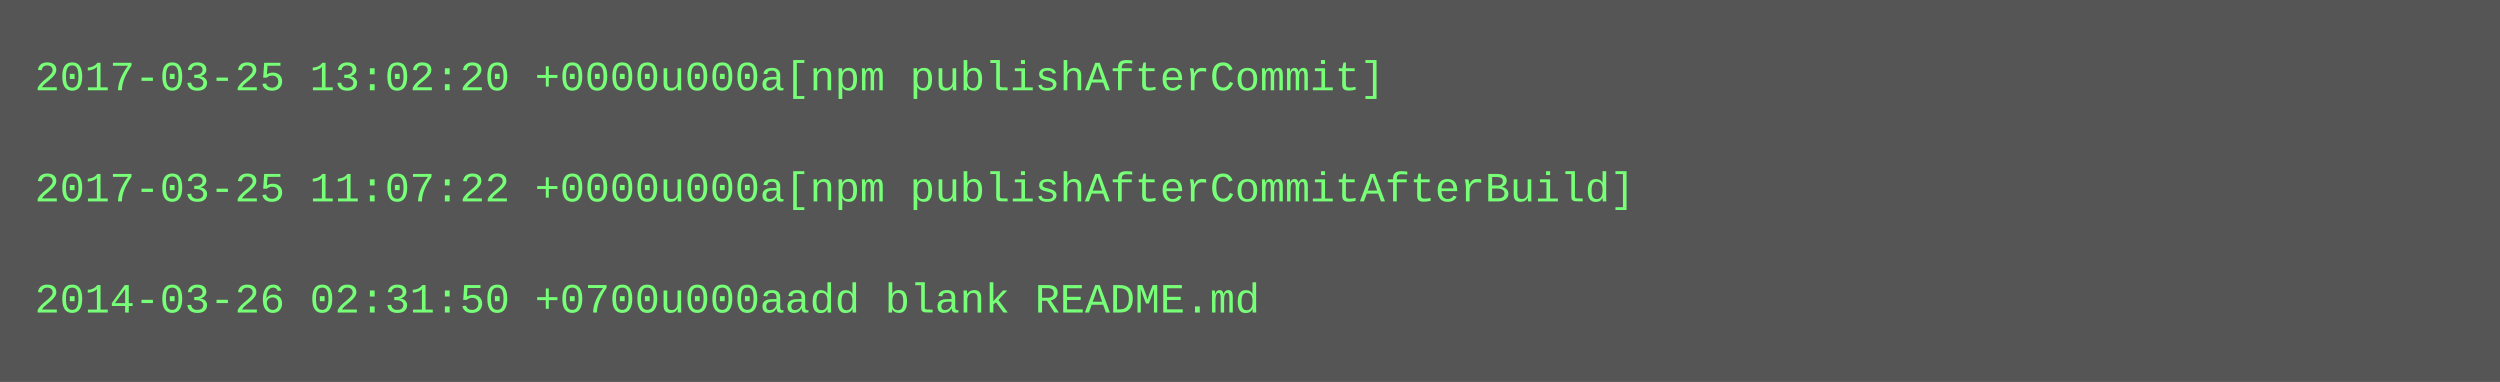
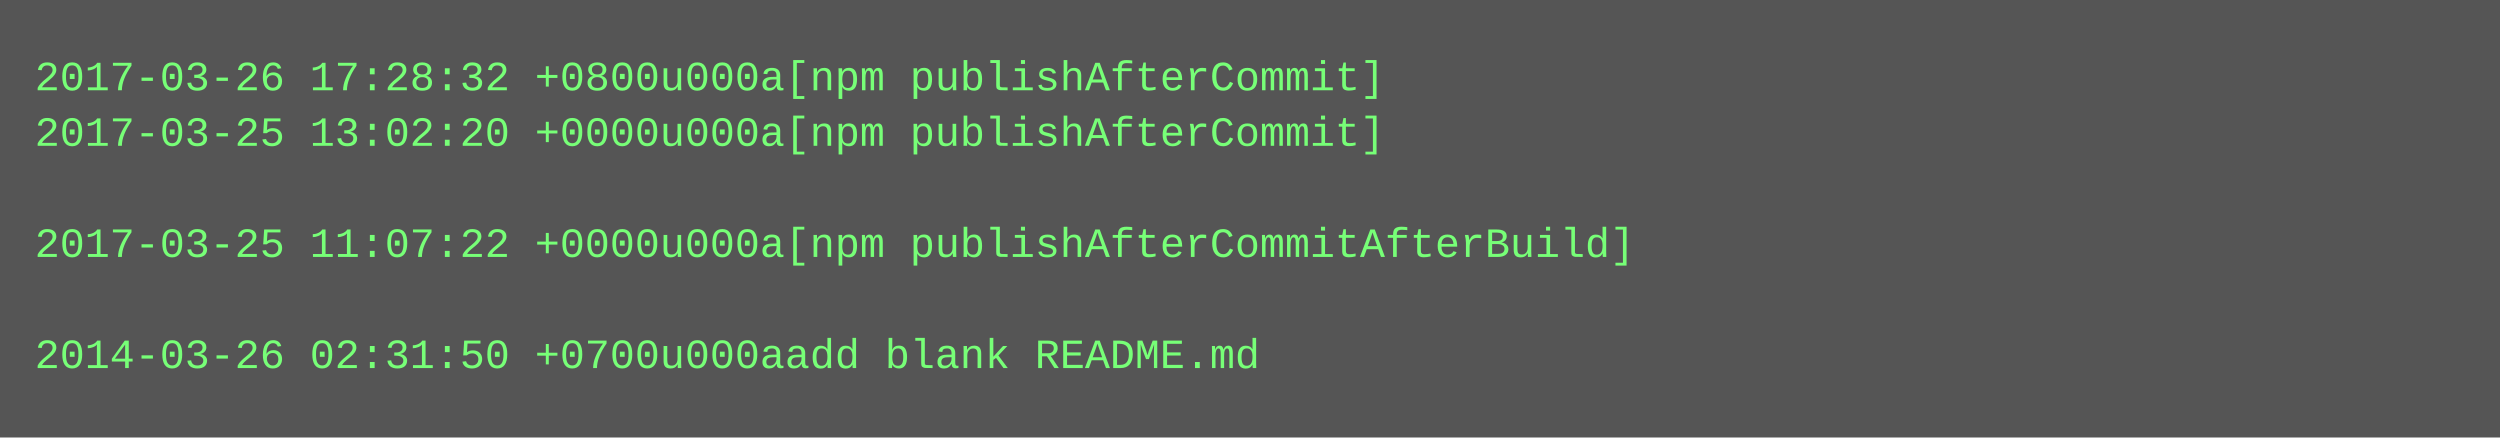
- <svg xmlns="http://www.w3.org/2000/svg" height="110" width="720">
-   <rect height="110" fill="#555" width="720" />
+ <svg xmlns="http://www.w3.org/2000/svg" height="126" width="720">
+   <rect height="126" fill="#555" width="720" />
  <text fill="#7f7" font-family="Courier New" font-size="12" xml:space="preserve">
-     <tspan x="10" y="26">2017-03-25 13:02:20 +0000u000a[npm publishAfterCommit]</tspan>
-     <tspan x="10" y="42" />
-     <tspan x="10" y="58">2017-03-25 11:07:22 +0000u000a[npm publishAfterCommitAfterBuild]</tspan>
-     <tspan x="10" y="74" />
-     <tspan x="10" y="90">2014-03-26 02:31:50 +0700u000aadd blank README.md</tspan>
+     <tspan x="10" y="26">2017-03-26 17:28:32 +0800u000a[npm publishAfterCommit]</tspan>
+     <tspan x="10" y="42">2017-03-25 13:02:20 +0000u000a[npm publishAfterCommit]</tspan>
+     <tspan x="10" y="58" />
+     <tspan x="10" y="74">2017-03-25 11:07:22 +0000u000a[npm publishAfterCommitAfterBuild]</tspan>
+     <tspan x="10" y="90" />
+     <tspan x="10" y="106">2014-03-26 02:31:50 +0700u000aadd blank README.md</tspan>
  </text>
</svg>
